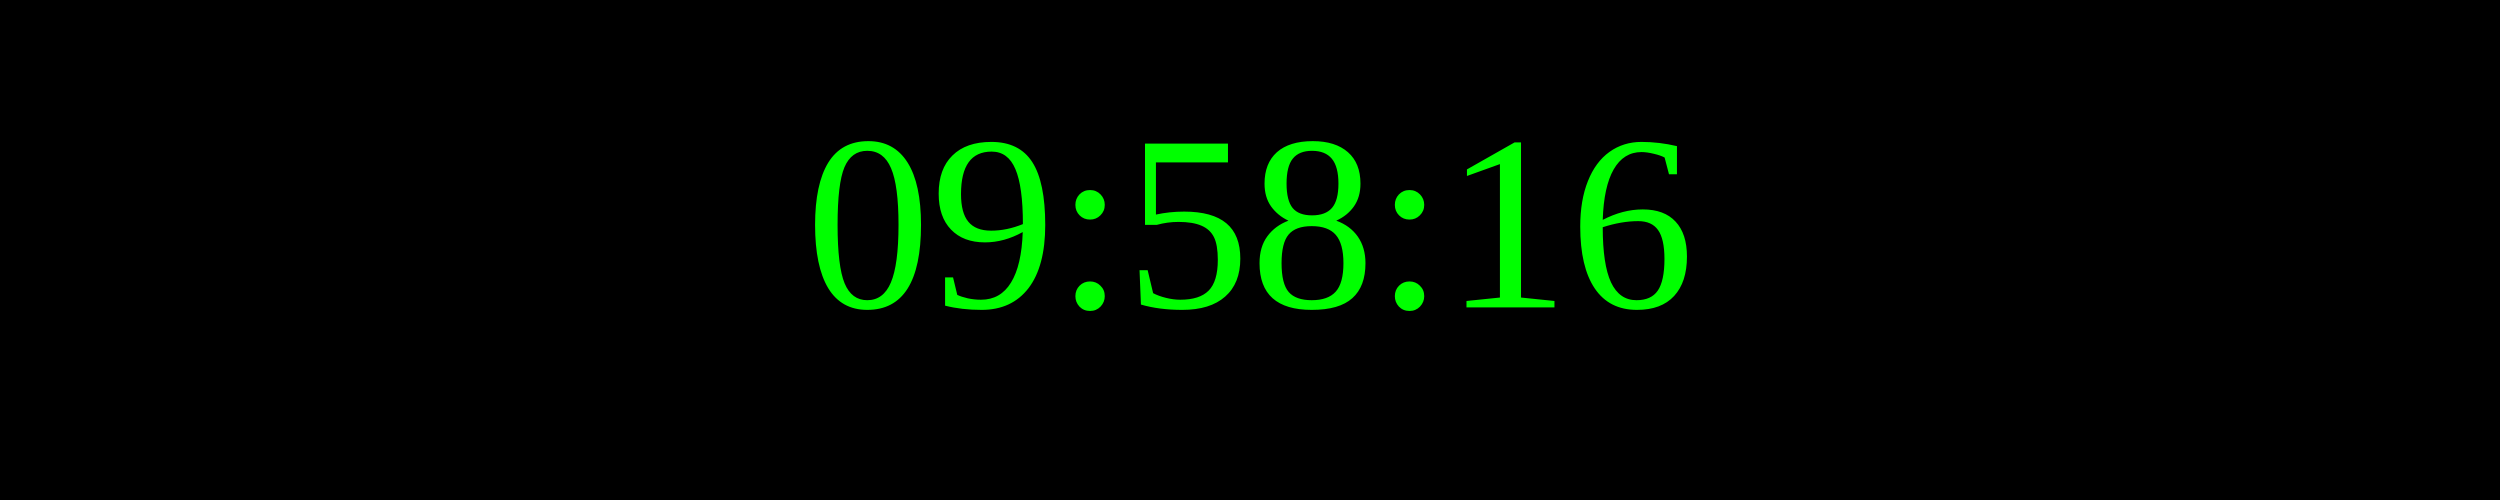
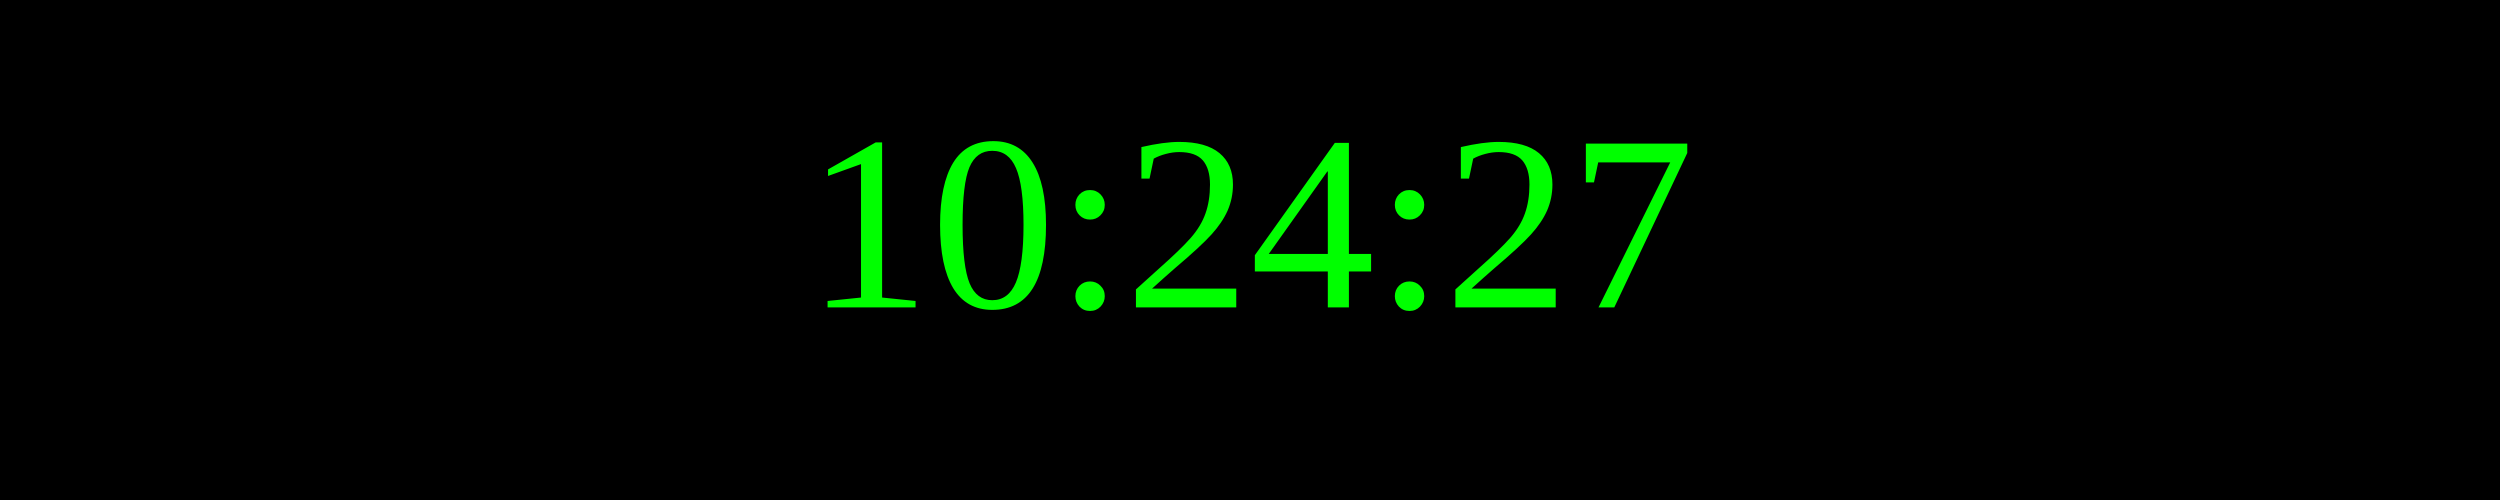
<svg xmlns="http://www.w3.org/2000/svg" width="250" height="50">
  <rect width="100%" height="100%" fill="black" />
  <text x="50%" y="50%" font-size="25" fill="lime" text-anchor="middle" dominant-baseline="middle">
- 09:58:16
+ 10:24:27
</text>
</svg>
